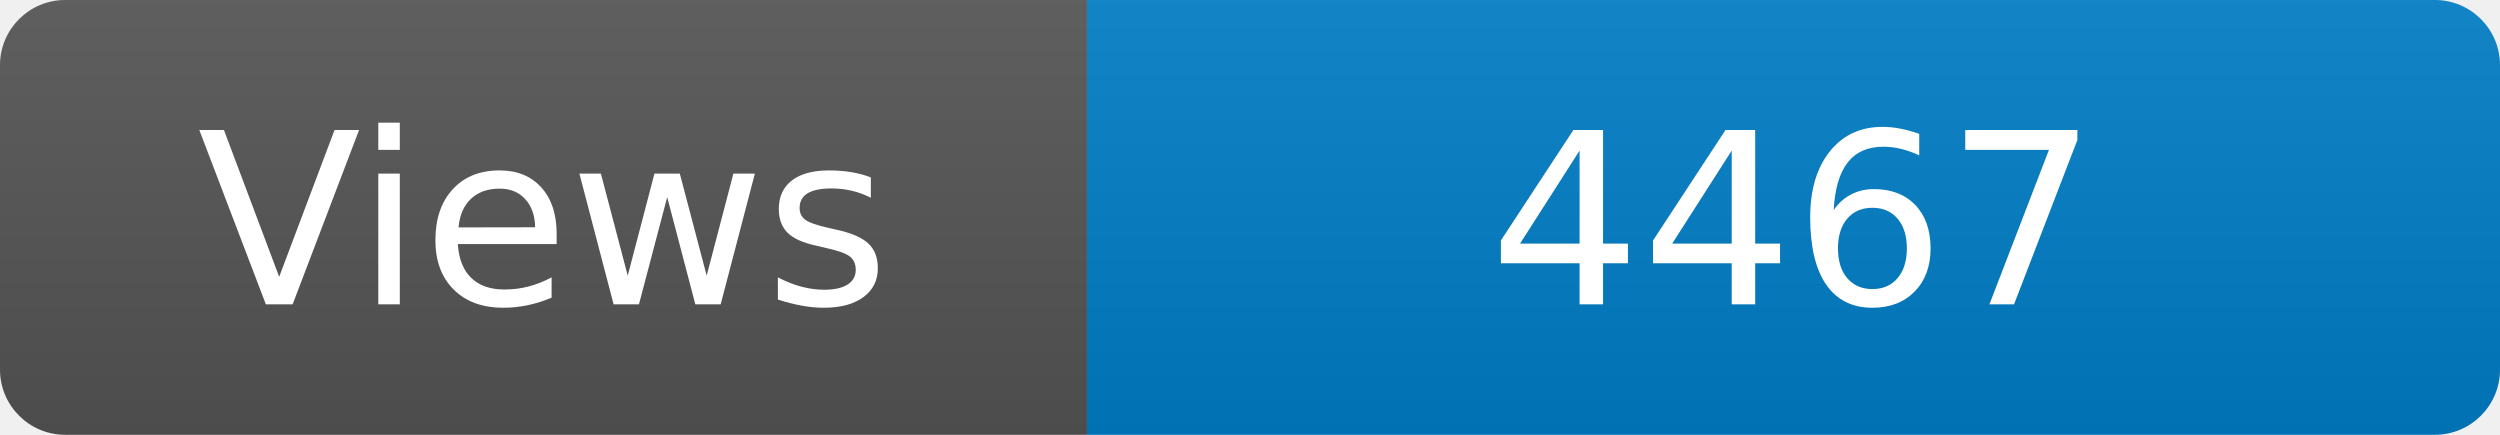
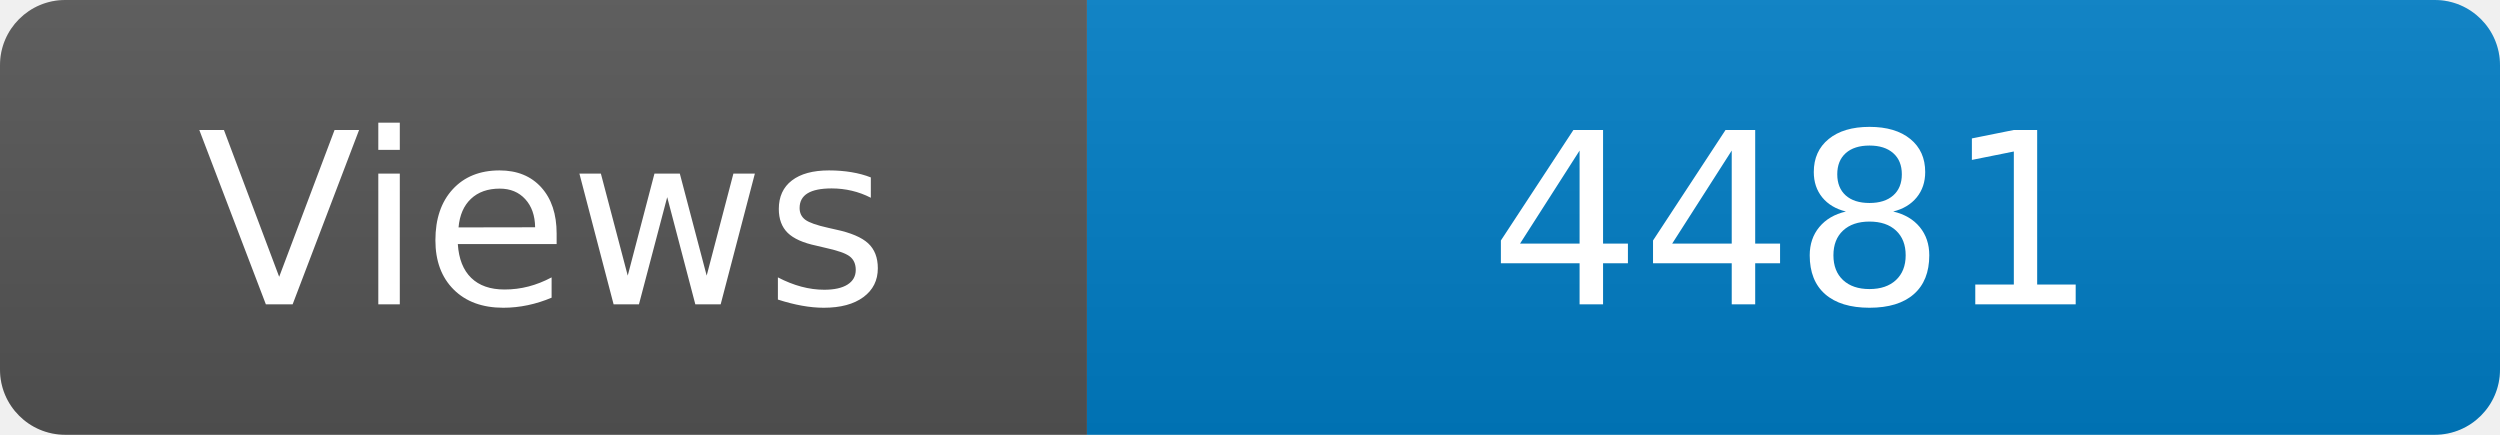
<svg xmlns="http://www.w3.org/2000/svg" width="115" height="20" role="img" aria-label="Maintained?: yes">
  <linearGradient id="s" x2="0" y2="100%">
    <stop offset="0" stop-color="#bbb" stop-opacity=".1" />
    <stop offset="1" stop-opacity=".1" />
  </linearGradient>
  <clipPath id="r">
    <rect width="115" height="20" rx="3" fill="#fff" />
  </clipPath>
  <g clip-path="url(#r)">
    <rect width="50" height="20" fill="#555" />
    <rect x="50" width="160" height="20" fill="#007ec6" />
    <rect width="115" height="20" fill="url(#s)" />
  </g>
  <g fill="#fff" text-anchor="middle" font-family="Verdana,Geneva,DejaVu Sans,sans-serif" font-size="110">
    <text x="250" y="140" transform="scale(.1)" fill="#fff">Views</text>
-     <text x="825" y="140" transform="scale(.1)" fill="#fff">4467</text>
+     <text x="825" y="140" transform="scale(.1)" fill="#fff">4481</text>
  </g>
</svg>
